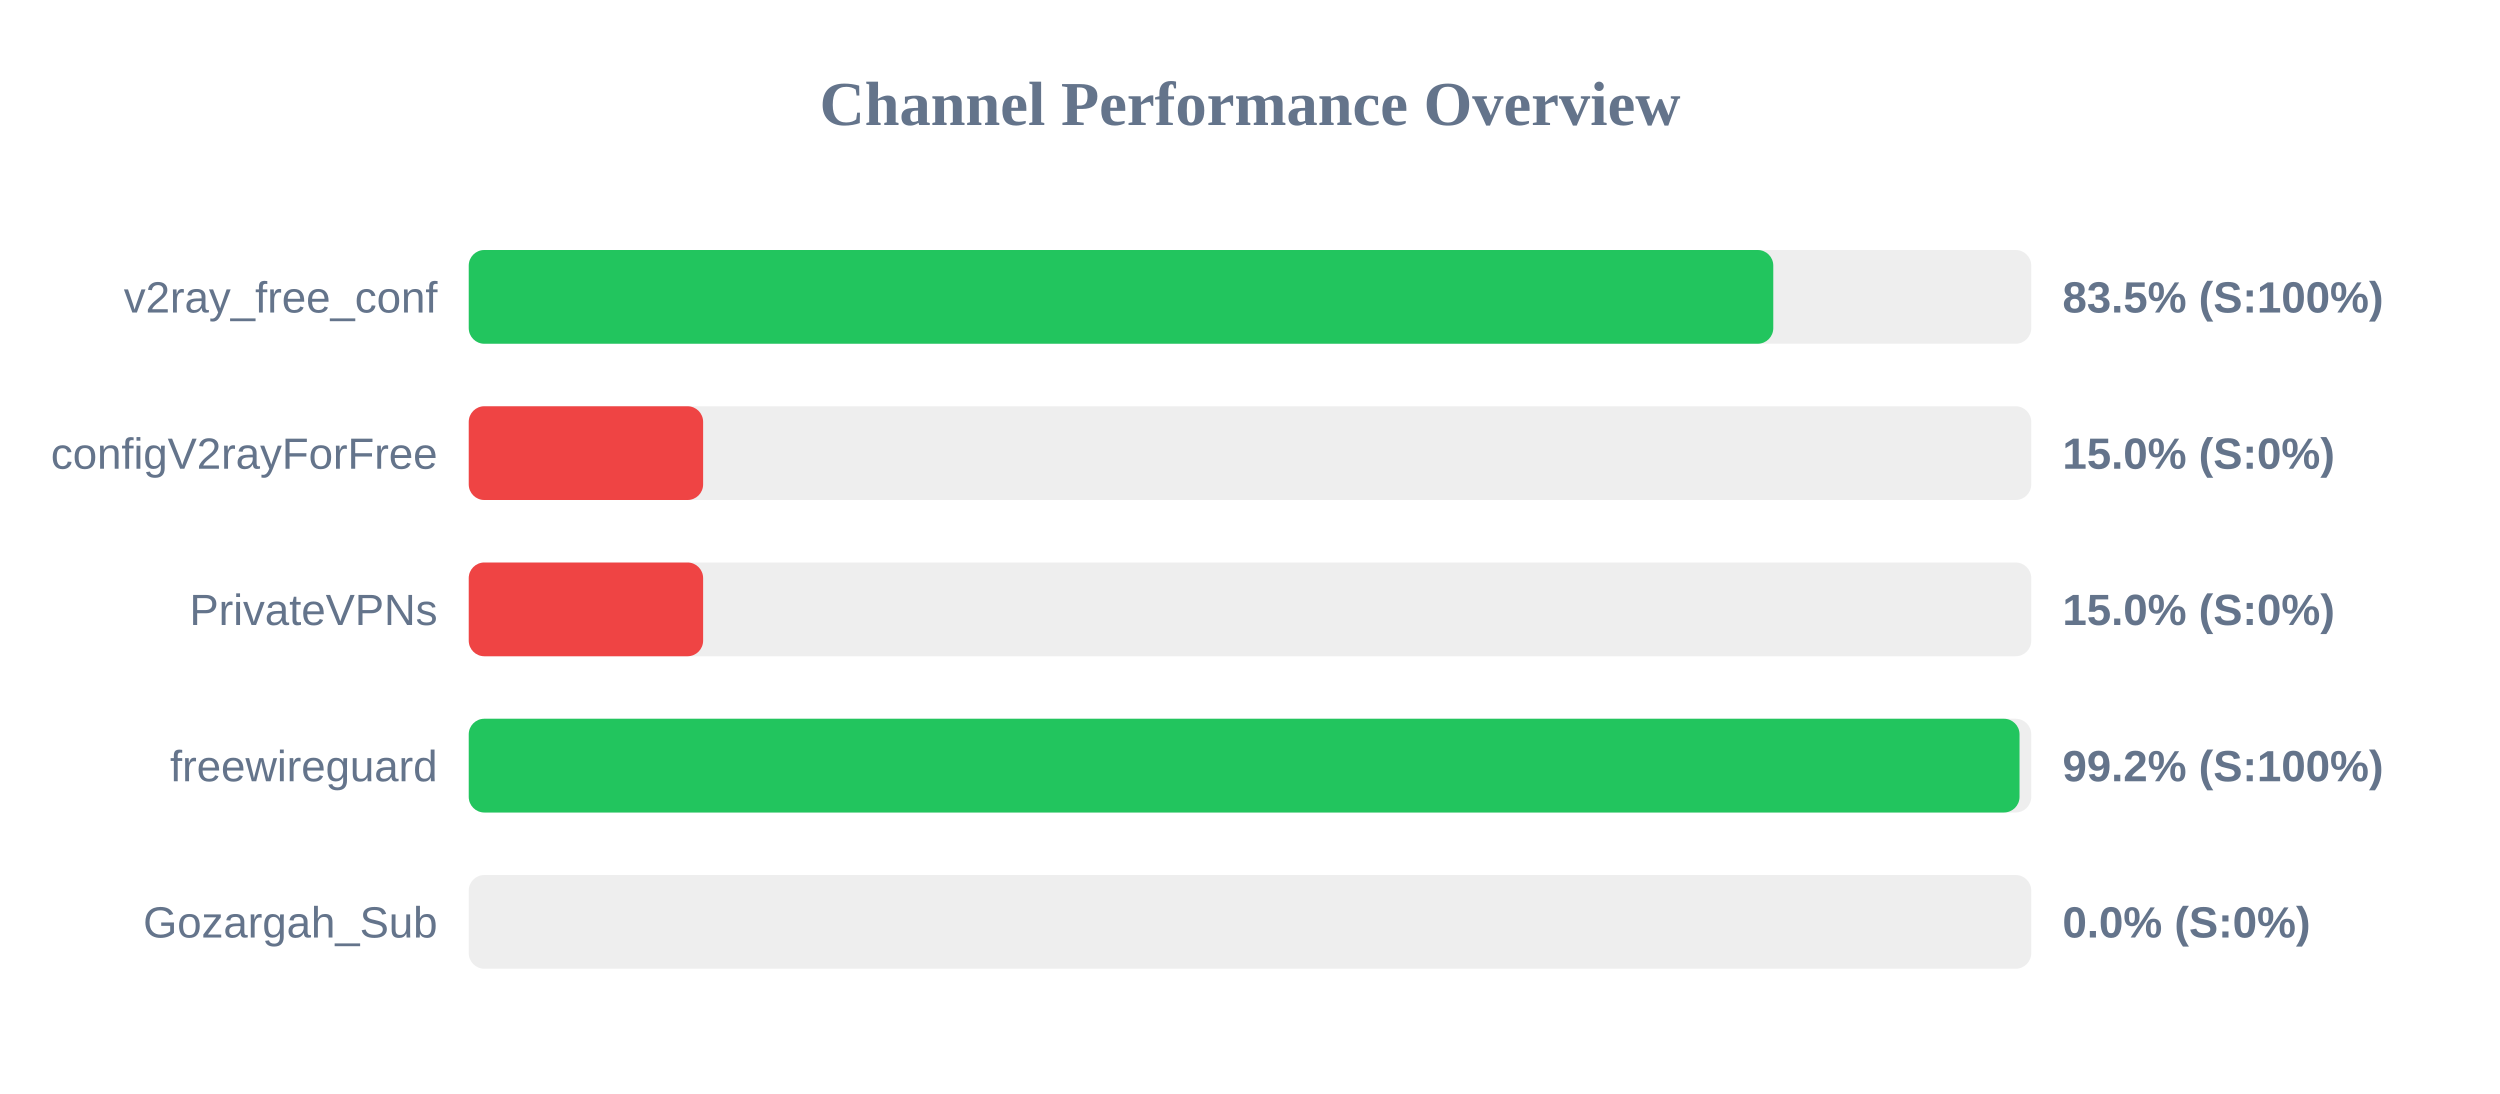
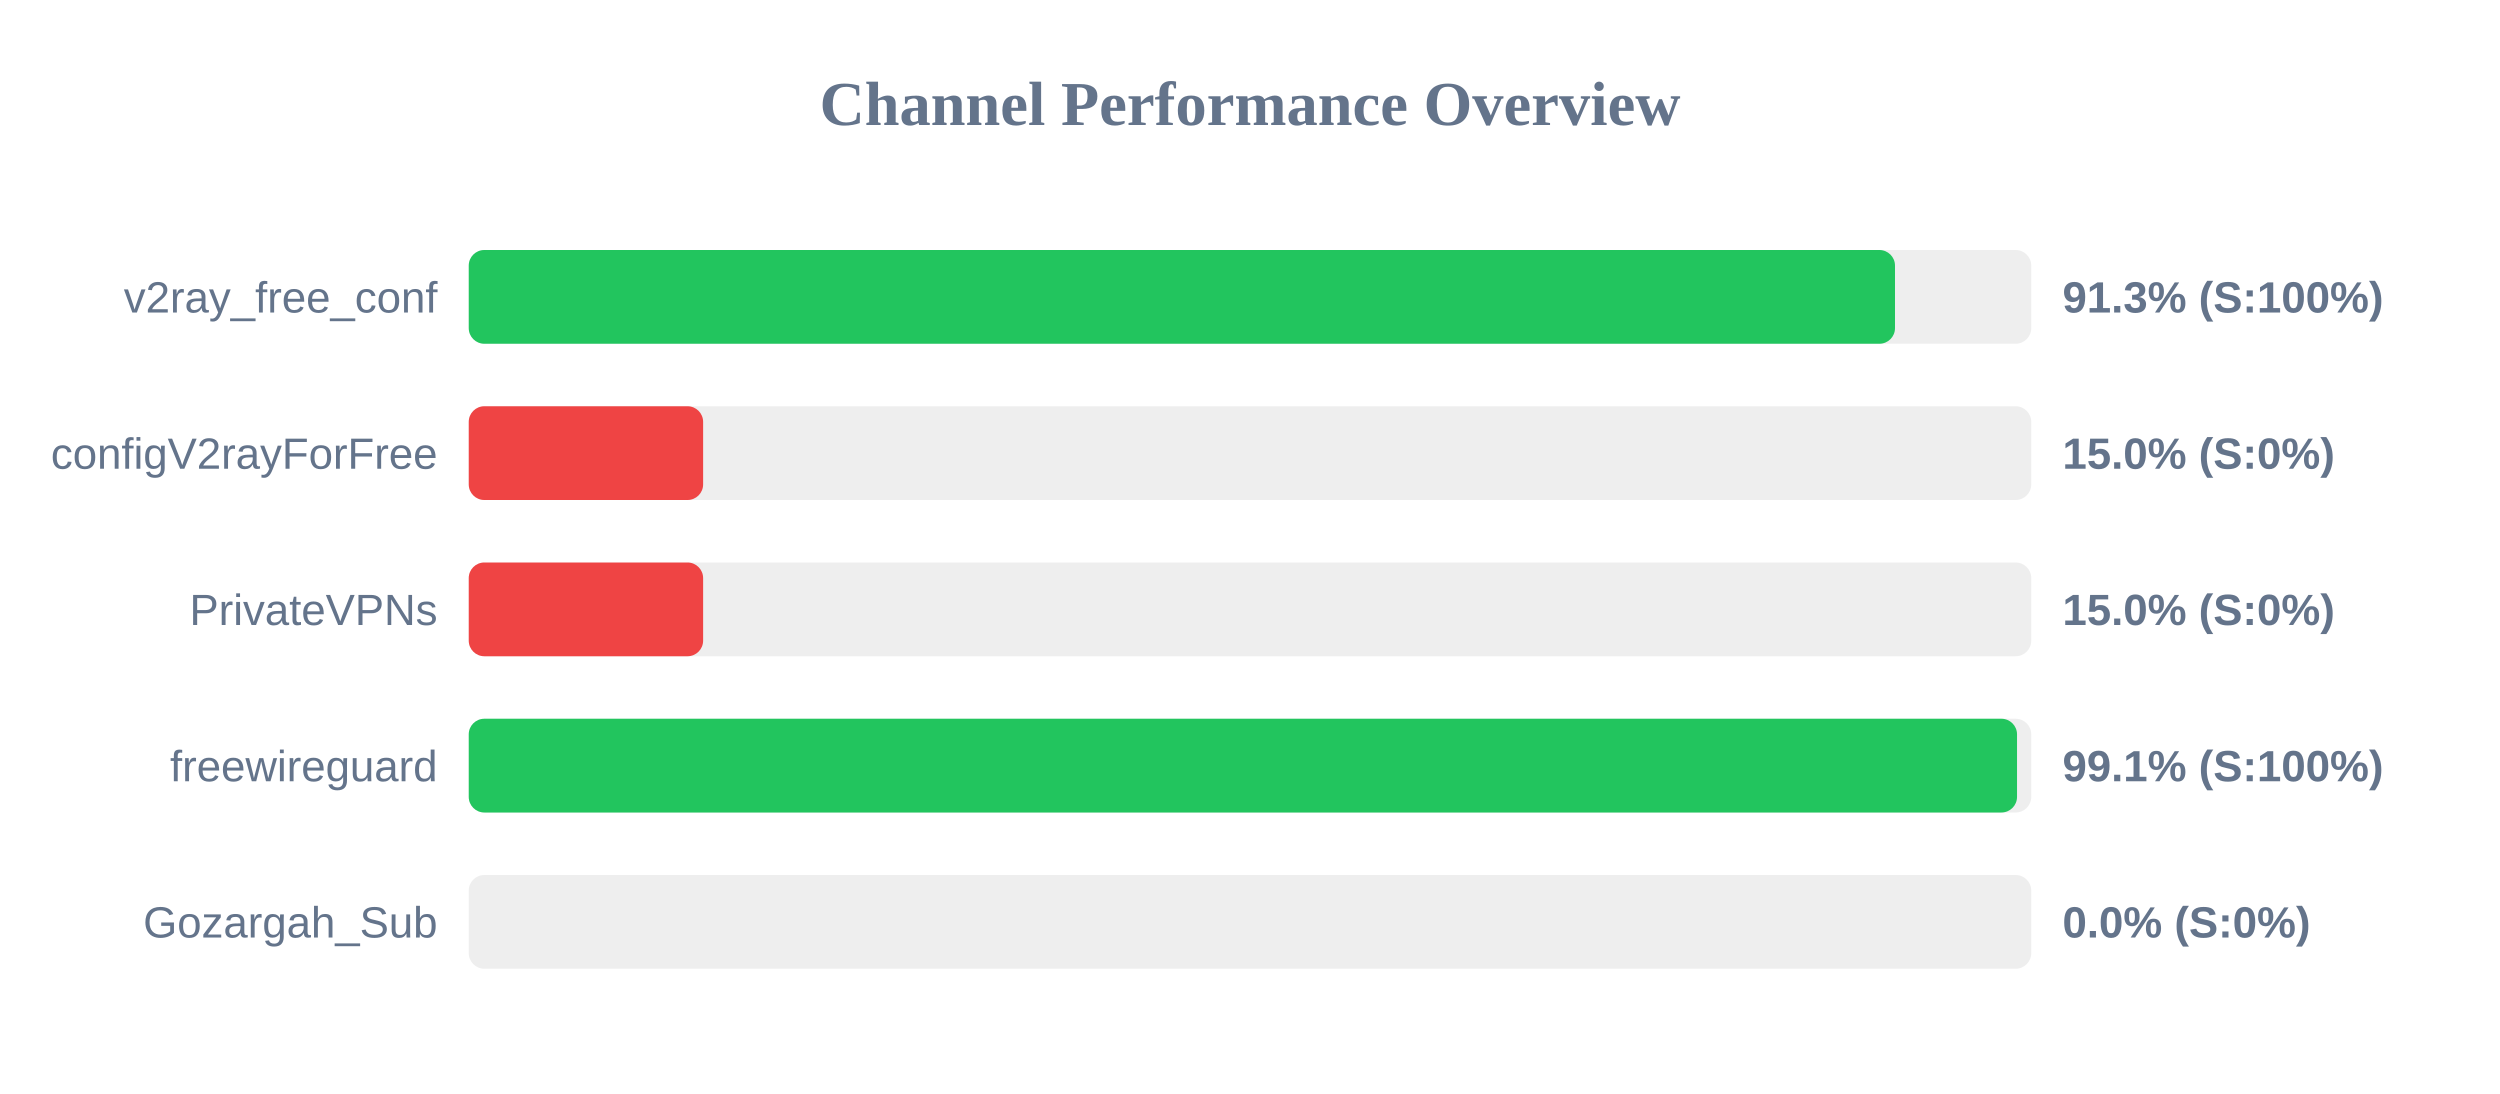
<svg xmlns="http://www.w3.org/2000/svg" width="800" height="350" version="1.1">
  <style>
        .row { font: 14px Arial; fill: #64748b; }
        .score { font: bold 14px Arial; fill: #64748b; }
    </style>
  <text x="400" y="40" text-anchor="middle" font-size="20px" font-weight="bold" fill="#64748b">Channel Performance Overview</text>
  <rect x="150" y="80" width="500" height="30" fill="#eee" rx="5" />
-   <rect x="150" y="80" width="417.45" height="30" fill="#22c55e" rx="5" />
+   <rect x="150" y="80" width="456.4" height="30" fill="#22c55e" rx="5" />
  <text x="140" y="100" text-anchor="end" class="row">v2ray_free_conf</text>
-   <text x="660" y="100" text-anchor="start" class="score">83.5% (S:100%)</text>
+   <text x="660" y="100" text-anchor="start" class="score">91.3% (S:100%)</text>
  <rect x="150" y="130" width="500" height="30" fill="#eee" rx="5" />
  <rect x="150" y="130" width="75.0" height="30" fill="#ef4444" rx="5" />
  <text x="140" y="150" text-anchor="end" class="row">configV2rayForFree</text>
  <text x="660" y="150" text-anchor="start" class="score">15.0% (S:0%)</text>
  <rect x="150" y="180" width="500" height="30" fill="#eee" rx="5" />
  <rect x="150" y="180" width="75.0" height="30" fill="#ef4444" rx="5" />
  <text x="140" y="200" text-anchor="end" class="row">PrivateVPNs</text>
  <text x="660" y="200" text-anchor="start" class="score">15.0% (S:0%)</text>
  <rect x="150" y="230" width="500" height="30" fill="#eee" rx="5" />
-   <rect x="150" y="230" width="496.25" height="30" fill="#22c55e" rx="5" />
+   <rect x="150" y="230" width="495.45" height="30" fill="#22c55e" rx="5" />
  <text x="140" y="250" text-anchor="end" class="row">freewireguard</text>
-   <text x="660" y="250" text-anchor="start" class="score">99.2% (S:100%)</text>
+   <text x="660" y="250" text-anchor="start" class="score">99.1% (S:100%)</text>
  <rect x="150" y="280" width="500" height="30" fill="#eee" rx="5" />
  <rect x="150" y="280" width="0.0" height="30" fill="#ef4444" rx="5" />
  <text x="140" y="300" text-anchor="end" class="row">Gozargah_Sub</text>
  <text x="660" y="300" text-anchor="start" class="score">0.0% (S:0%)</text>
</svg>
